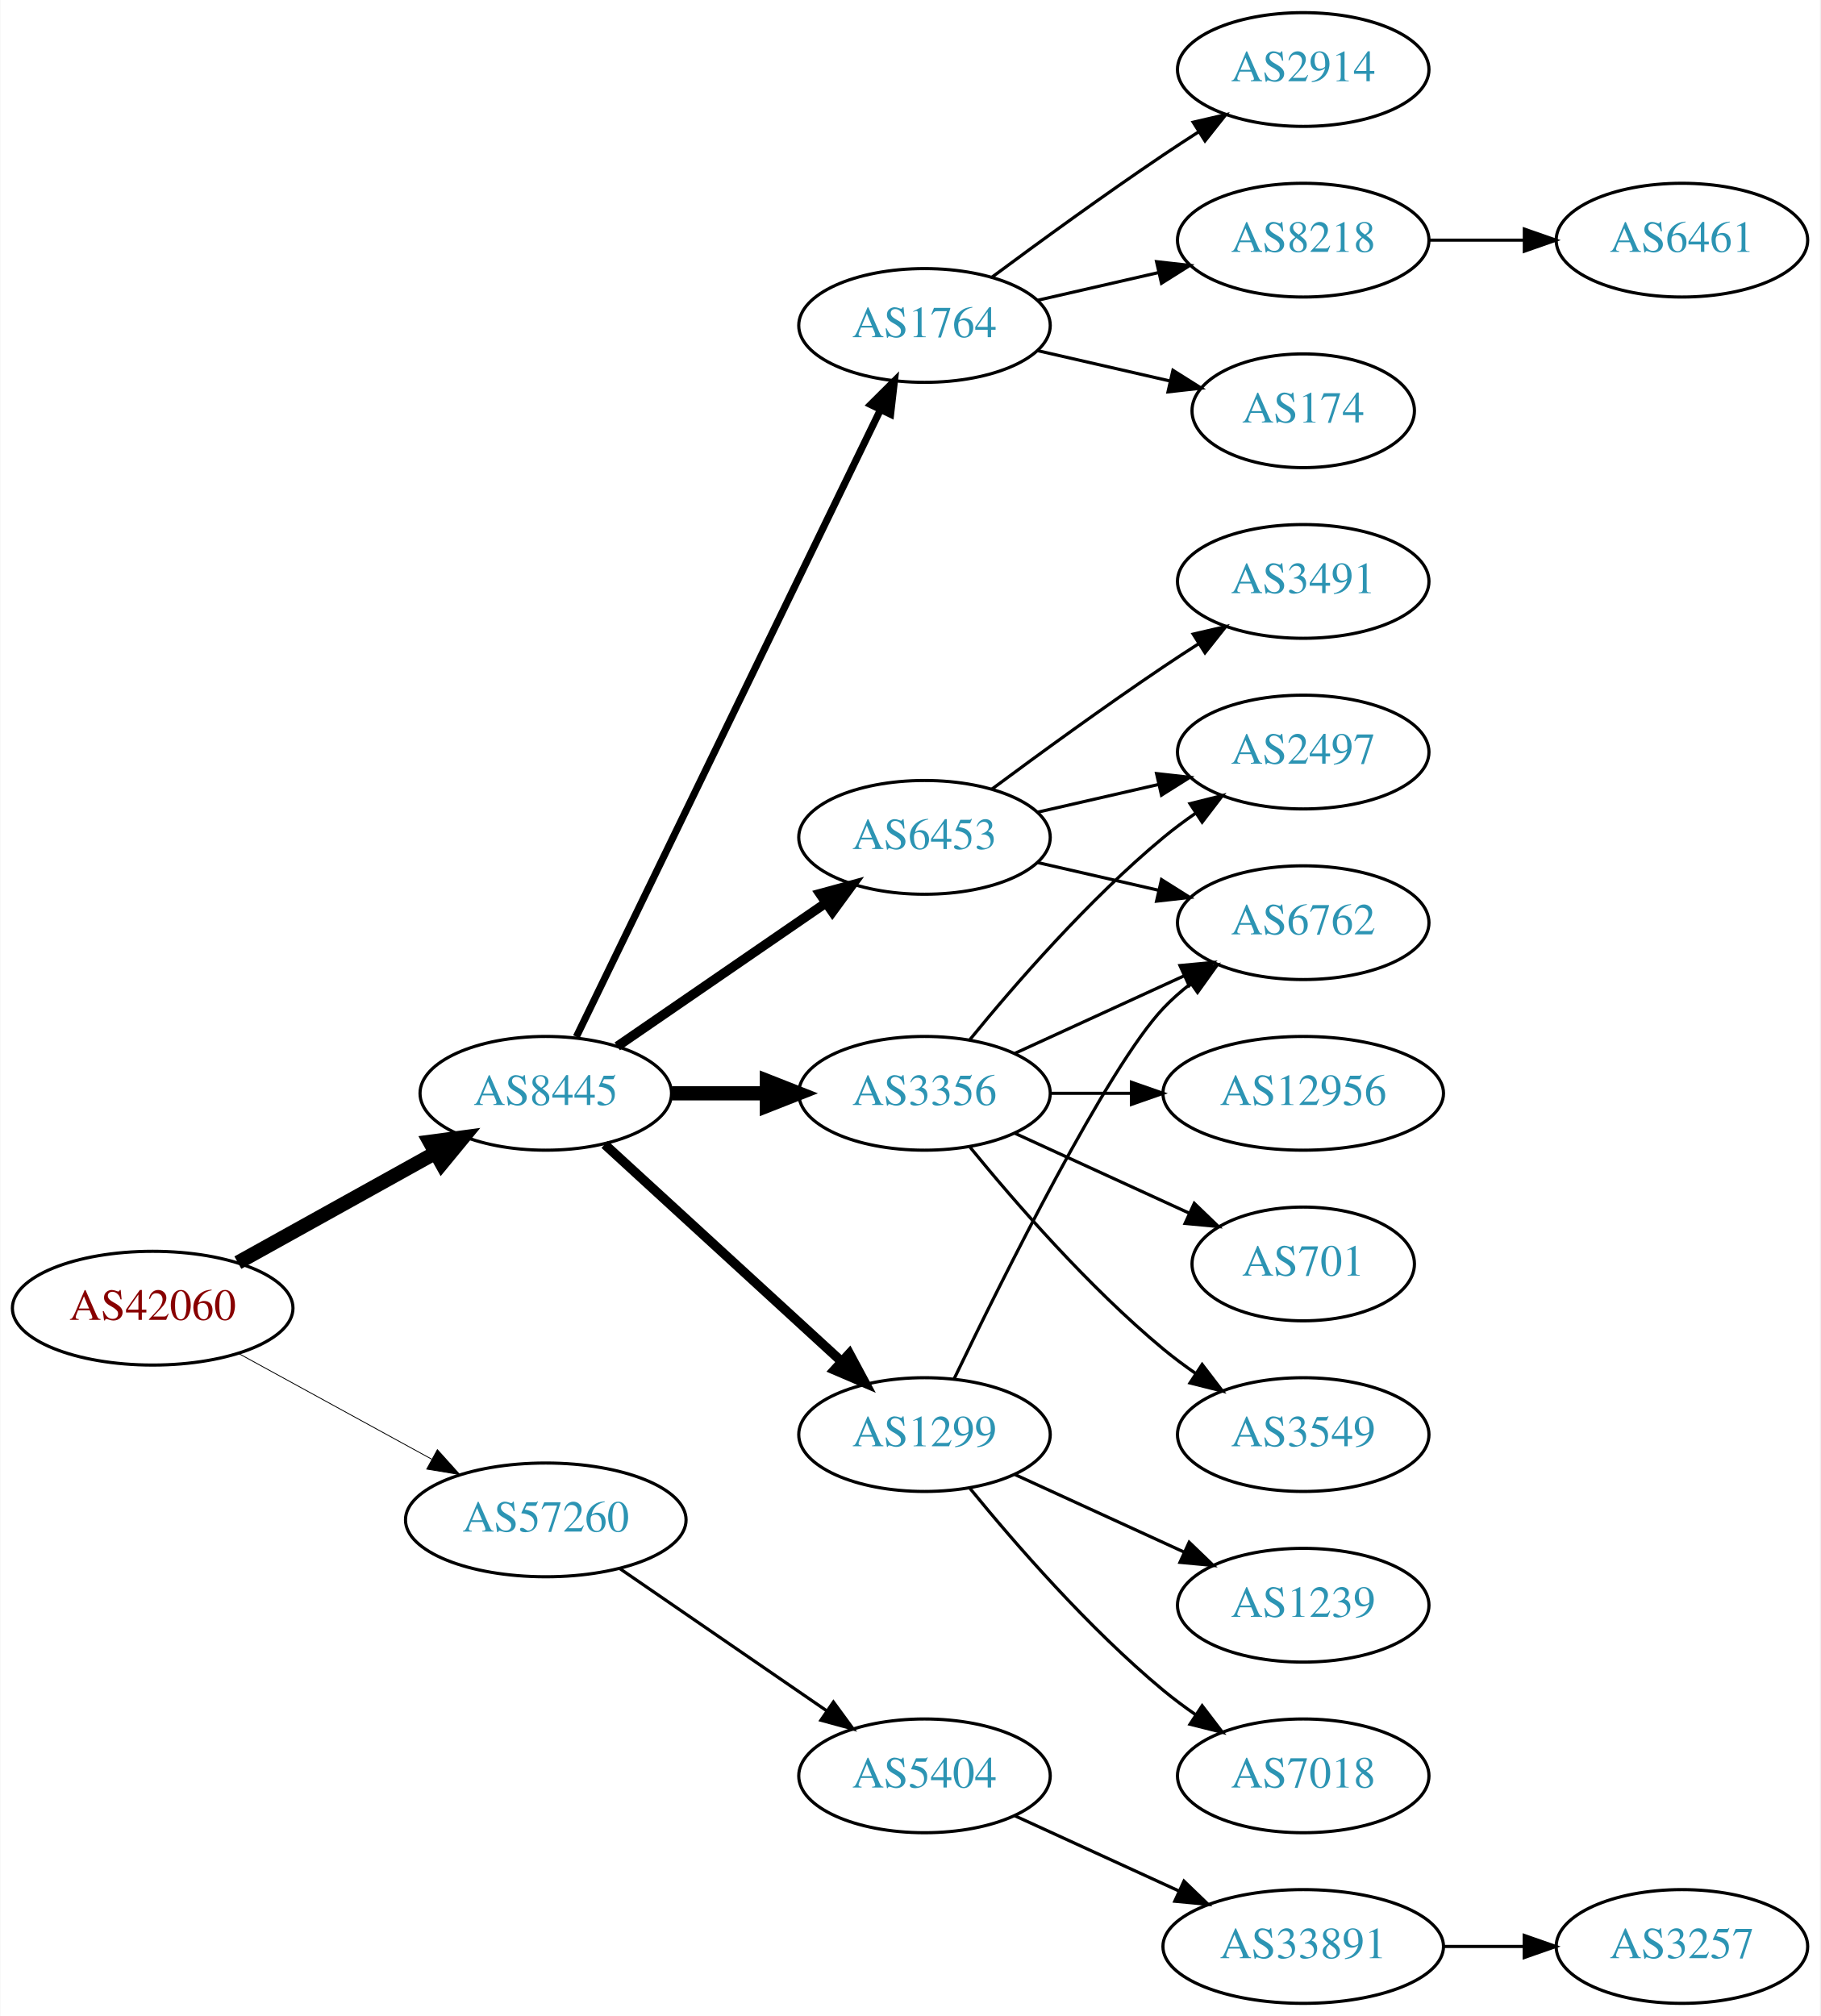
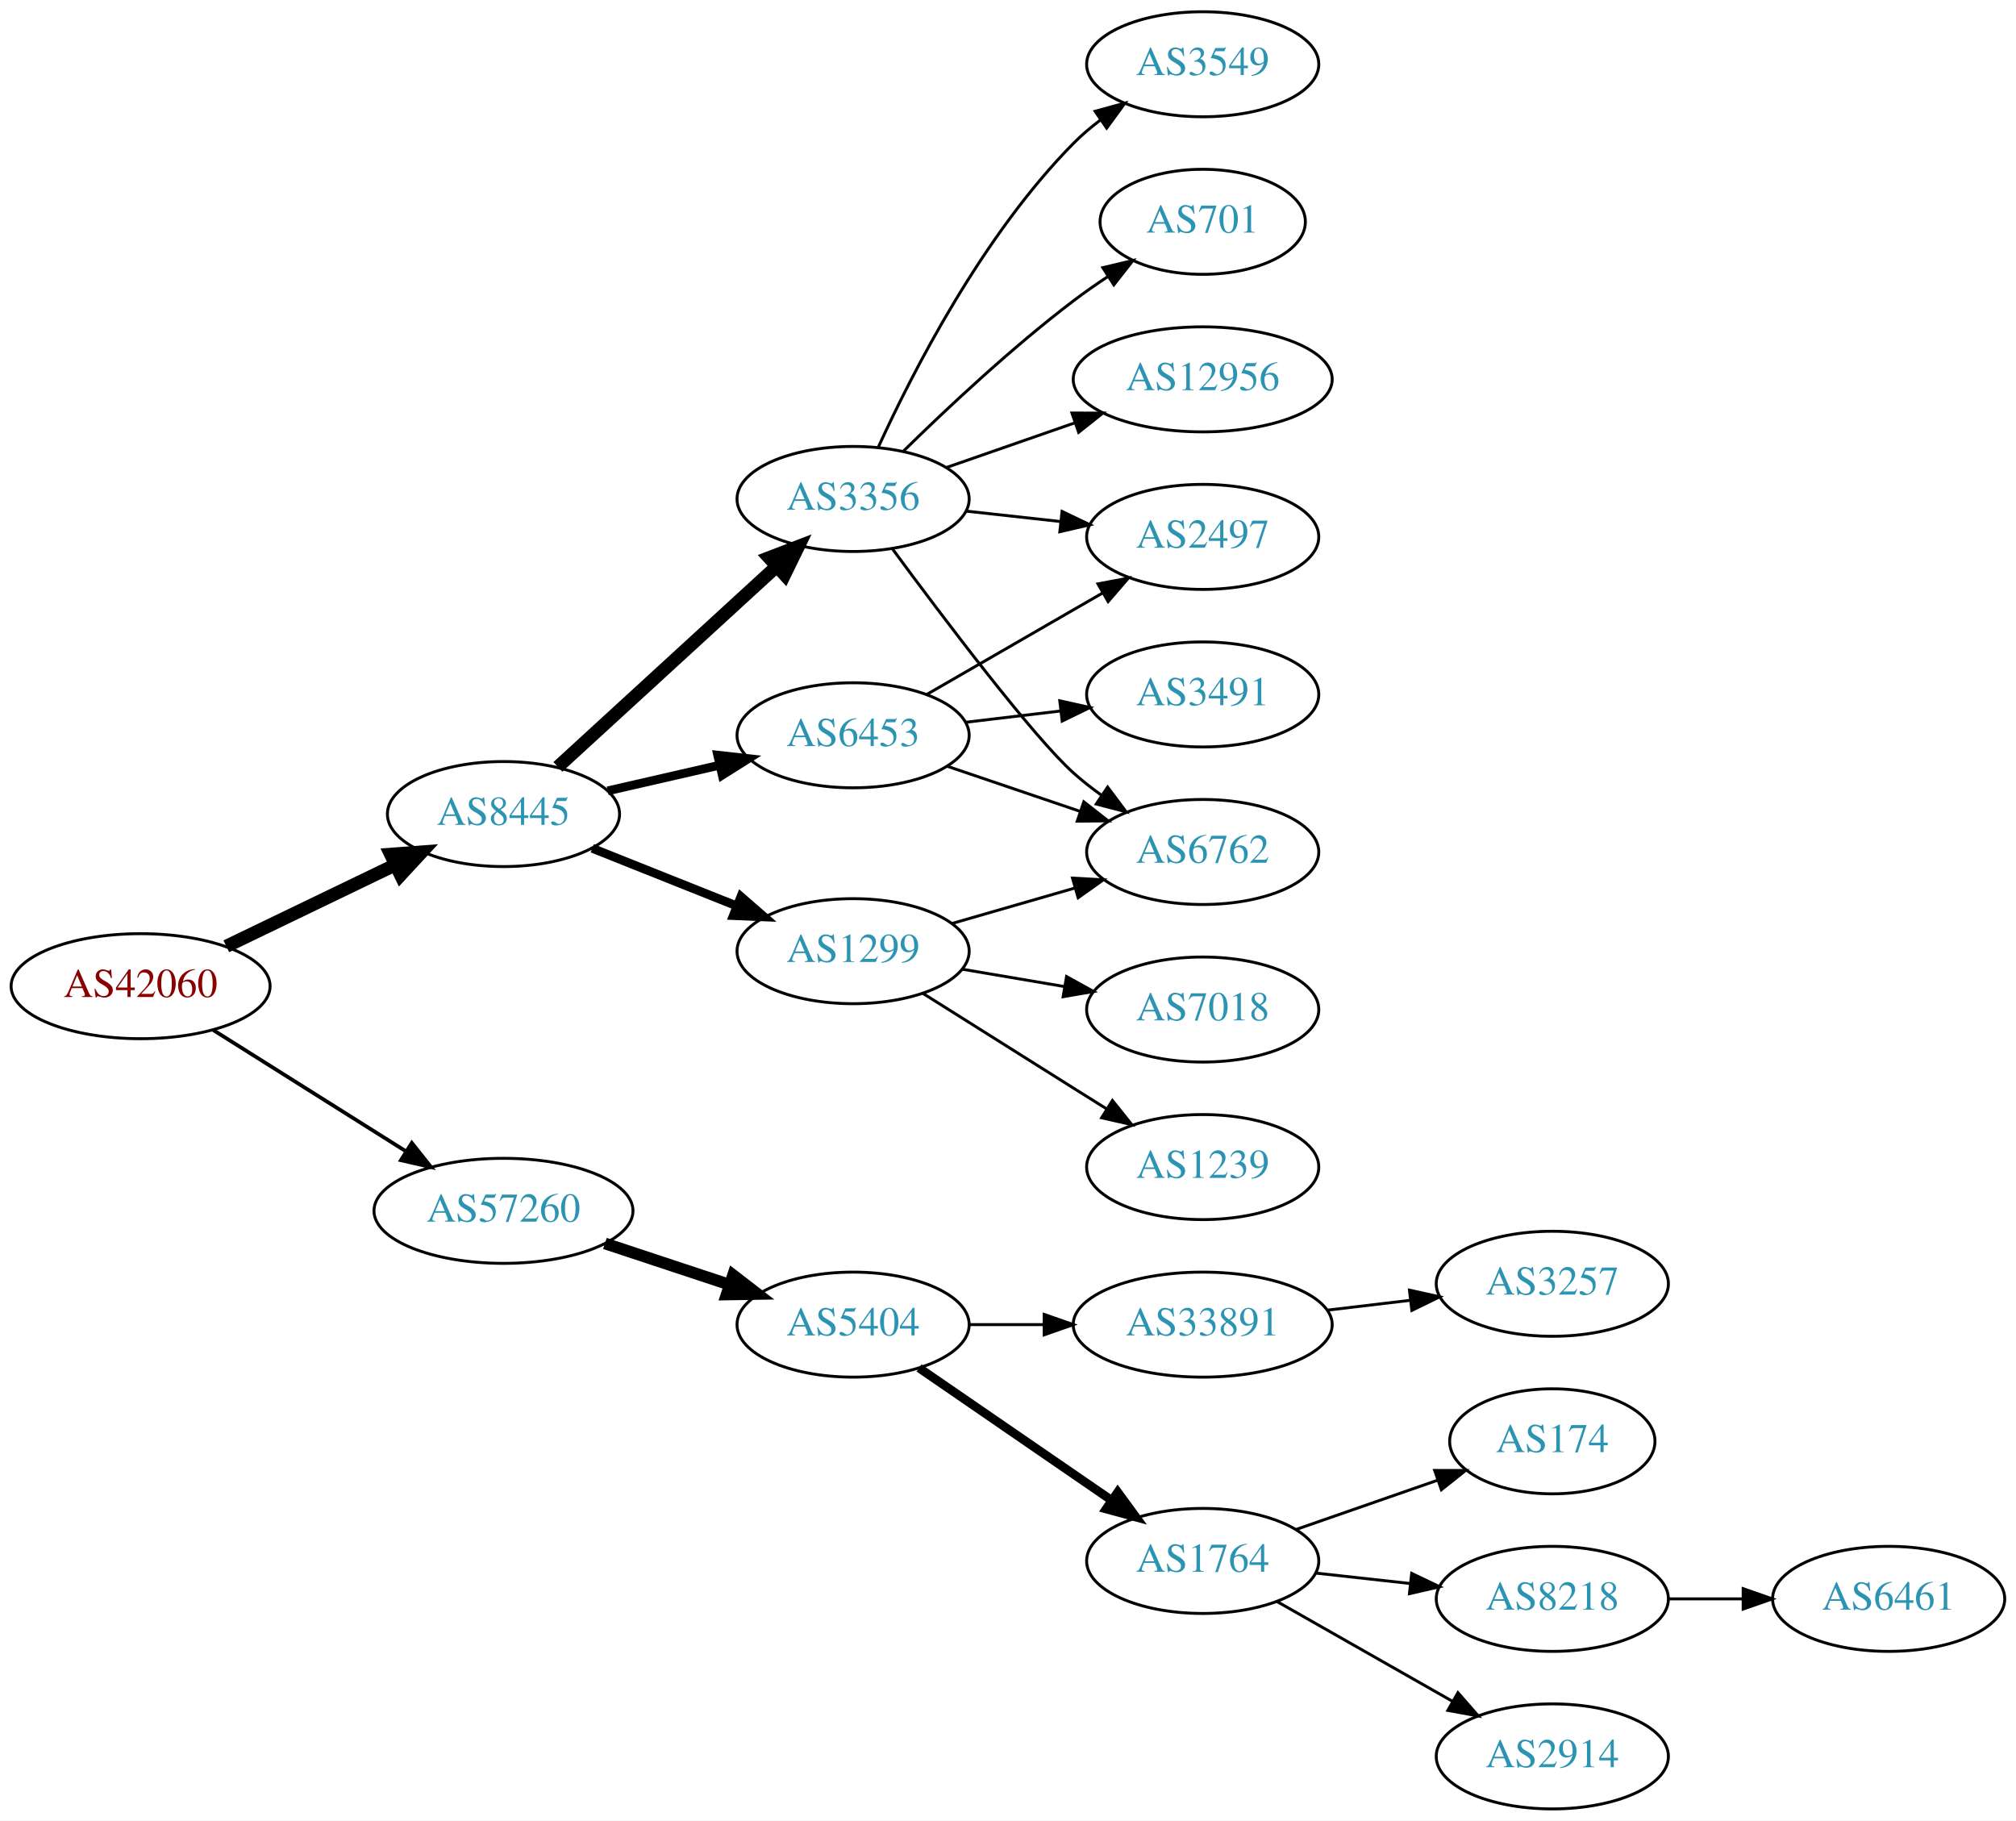
- <svg xmlns="http://www.w3.org/2000/svg" xmlns:xlink="http://www.w3.org/1999/xlink" width="576pt" height="638pt" viewBox="0.00 0.00 575.76 638.00">
-   <g id="graph0" class="graph" transform="scale(1 1) rotate(0) translate(4 634)">
-     <polygon fill="white" stroke="none" points="-4,4 -4,-634 571.762,-634 571.762,4 -4,4" />
+ <svg xmlns="http://www.w3.org/2000/svg" xmlns:xlink="http://www.w3.org/1999/xlink" width="691pt" height="624pt" viewBox="0.00 0.00 691.06 624.00">
+   <g id="graph0" class="graph" transform="scale(1 1) rotate(0) translate(4 620)">
+     <polygon fill="white" stroke="none" points="-4,4 -4,-620 687.055,-620 687.055,4 -4,4" />
    <g id="node1" class="node">
      <g id="a_node1">
        <a xlink:href="/asn/42060" xlink:title="AS42060 ~ feratel media technologies AG [AT]">
-           <ellipse fill="#ffffff" stroke="black" cx="44.196" cy="-220" rx="44.393" ry="18" />
-           <text text-anchor="middle" x="44.196" y="-216.3" font-family="Times,serif" font-size="14.00" fill="#880000">AS42060</text>
+           <ellipse fill="#ffffff" stroke="black" cx="44.196" cy="-282" rx="44.393" ry="18" />
+           <text text-anchor="middle" x="44.196" y="-278.3" font-family="Times,serif" font-size="14.00" fill="#880000">AS42060</text>
        </a>
      </g>
    </g>
    <g id="node2" class="node">
      <g id="a_node2">
        <a xlink:href="/asn/8445" xlink:title="AS8445 ~ SALZBURG-AG-AS [AT]">
-           <ellipse fill="#ffffff" stroke="black" cx="168.588" cy="-288" rx="39.794" ry="18" />
-           <text text-anchor="middle" x="168.588" y="-284.3" font-family="Times,serif" font-size="14.00" fill="#2c94b3">AS8445</text>
+           <ellipse fill="#ffffff" stroke="black" cx="168.588" cy="-341" rx="39.794" ry="18" />
+           <text text-anchor="middle" x="168.588" y="-337.3" font-family="Times,serif" font-size="14.00" fill="#2c94b3">AS8445</text>
        </a>
      </g>
    </g>
    <g id="edge1" class="edge">
-       <path fill="none" stroke="black" stroke-width="4.5" d="M71.152,-234.421C89.325,-244.518 113.788,-258.109 133.527,-269.076" />
-       <polygon fill="black" stroke="black" stroke-width="4.5" points="131.853,-272.65 142.507,-274.065 135.677,-265.766 131.853,-272.65" />
+       <path fill="none" stroke="black" stroke-width="4.5" d="M73.583,-295.684C90.86,-304.013 113.092,-314.729 131.597,-323.65" />
+       <polygon fill="black" stroke="black" stroke-width="4.5" points="129.897,-327.202 140.615,-327.997 133.317,-320.108 129.897,-327.202" />
    </g>
    <g id="node3" class="node">
      <g id="a_node3">
        <a xlink:href="/asn/57260" xlink:title="AS57260 ~ feratel Schweiz AG [CH]">
-           <ellipse fill="#ffffff" stroke="black" cx="168.588" cy="-153" rx="44.393" ry="18" />
-           <text text-anchor="middle" x="168.588" y="-149.3" font-family="Times,serif" font-size="14.00" fill="#2c94b3">AS57260</text>
+           <ellipse fill="#ffffff" stroke="black" cx="168.588" cy="-205" rx="44.393" ry="18" />
+           <text text-anchor="middle" x="168.588" y="-201.3" font-family="Times,serif" font-size="14.00" fill="#2c94b3">AS57260</text>
        </a>
      </g>
    </g>
    <g id="edge2" class="edge">
-       <path fill="none" stroke="black" stroke-width="0.265" d="M71.452,-205.627C89.279,-195.868 113.056,-182.852 132.503,-172.207" />
-       <polygon fill="black" stroke="black" stroke-width="0.265" points="134.284,-175.221 141.375,-167.349 130.923,-169.081 134.284,-175.221" />
+       <path fill="none" stroke="black" stroke-width="1.286" d="M69.085,-266.971C87.955,-255.099 114.478,-238.413 135.249,-225.345" />
+       <polygon fill="black" stroke="black" stroke-width="1.286" points="137.159,-228.279 143.76,-219.991 133.431,-222.354 137.159,-228.279" />
    </g>
    <g id="node4" class="node">
      <g id="a_node4">
-         <a xlink:href="/asn/3356" xlink:title="AS3356 ~ Level 3 Parent, LLC [US]">
-           <ellipse fill="#ffffff" stroke="black" cx="288.431" cy="-288" rx="39.794" ry="18" />
-           <text text-anchor="middle" x="288.431" y="-284.3" font-family="Times,serif" font-size="14.00" fill="#2c94b3">AS3356</text>
+         <a xlink:href="/asn/6453" xlink:title="AS6453 ~ TATA COMMUNICATIONS (AMERICA) INC [US]">
+           <ellipse fill="#ffffff" stroke="black" cx="288.431" cy="-368" rx="39.794" ry="18" />
+           <text text-anchor="middle" x="288.431" y="-364.3" font-family="Times,serif" font-size="14.00" fill="#2c94b3">AS6453</text>
        </a>
      </g>
    </g>
    <g id="edge3" class="edge">
-       <path fill="none" stroke="black" stroke-width="4.5" d="M208.501,-288C218.054,-288 228.404,-288 238.367,-288" />
-       <polygon fill="black" stroke="black" stroke-width="4.5" points="238.559,-291.938 248.559,-288 238.559,-284.063 238.559,-291.938" />
+       <path fill="none" stroke="black" stroke-width="3" d="M204.308,-348.955C216.307,-351.704 229.928,-354.825 242.621,-357.733" />
+       <polygon fill="black" stroke="black" stroke-width="3" points="242.023,-361.187 252.552,-360.009 243.587,-354.364 242.023,-361.187" />
    </g>
    <g id="node5" class="node">
      <g id="a_node5">
-         <a xlink:href="/asn/6453" xlink:title="AS6453 ~ TATA COMMUNICATIONS (AMERICA) INC [US]">
-           <ellipse fill="#ffffff" stroke="black" cx="288.431" cy="-369" rx="39.794" ry="18" />
-           <text text-anchor="middle" x="288.431" y="-365.3" font-family="Times,serif" font-size="14.00" fill="#2c94b3">AS6453</text>
+         <a xlink:href="/asn/1299" xlink:title="AS1299 ~ Telia Carrier [EU]">
+           <ellipse fill="#ffffff" stroke="black" cx="288.431" cy="-294" rx="39.794" ry="18" />
+           <text text-anchor="middle" x="288.431" y="-290.3" font-family="Times,serif" font-size="14.00" fill="#2c94b3">AS1299</text>
        </a>
      </g>
    </g>
    <g id="edge4" class="edge">
-       <path fill="none" stroke="black" stroke-width="3" d="M191.202,-302.857C209.691,-315.565 236.505,-333.995 257.134,-348.175" />
-       <polygon fill="black" stroke="black" stroke-width="3" points="255.331,-351.183 265.555,-353.963 259.296,-345.414 255.331,-351.183" />
+       <path fill="none" stroke="black" stroke-width="3" d="M199.021,-329.261C213.925,-323.317 232.221,-316.02 248.294,-309.609" />
+       <polygon fill="black" stroke="black" stroke-width="3" points="249.973,-312.708 257.965,-305.752 247.38,-306.206 249.973,-312.708" />
    </g>
    <g id="node6" class="node">
      <g id="a_node6">
-         <a xlink:href="/asn/1764" xlink:title="AS1764 ~ NEXTLAYER-AS [AT]">
-           <ellipse fill="#ffffff" stroke="black" cx="288.431" cy="-531" rx="39.794" ry="18" />
-           <text text-anchor="middle" x="288.431" y="-527.3" font-family="Times,serif" font-size="14.00" fill="#2c94b3">AS1764</text>
+         <a xlink:href="/asn/3356" xlink:title="AS3356 ~ Level 3 Parent, LLC [US]">
+           <ellipse fill="#ffffff" stroke="black" cx="288.431" cy="-449" rx="39.794" ry="18" />
+           <text text-anchor="middle" x="288.431" y="-445.3" font-family="Times,serif" font-size="14.00" fill="#2c94b3">AS3356</text>
        </a>
      </g>
    </g>
    <g id="edge5" class="edge">
-       <path fill="none" stroke="black" stroke-width="2.25" d="M178.253,-305.868C198.734,-348.101 250.221,-454.272 274.447,-504.227" />
-       <polygon fill="black" stroke="black" stroke-width="2.25" points="271.399,-505.963 278.912,-513.433 277.697,-502.908 271.399,-505.963" />
+       <path fill="none" stroke="black" stroke-width="4.5" d="M187.23,-357.169C207.103,-375.382 239.566,-405.133 262.135,-425.817" />
+       <polygon fill="black" stroke="black" stroke-width="4.5" points="259.635,-428.867 269.668,-432.721 264.956,-423.061 259.635,-428.867" />
+     </g>
+     <g id="node15" class="node">
+       <g id="a_node15">
+         <a xlink:href="/asn/5404" xlink:title="AS5404 ~ ASN conova communications GmbH [AT]">
+           <ellipse fill="#ffffff" stroke="black" cx="288.431" cy="-166" rx="39.794" ry="18" />
+           <text text-anchor="middle" x="288.431" y="-162.3" font-family="Times,serif" font-size="14.00" fill="#2c94b3">AS5404</text>
+         </a>
+       </g>
+     </g>
+     <g id="edge17" class="edge">
+       <path fill="none" stroke="black" stroke-width="4" d="M203.357,-193.824C216.601,-189.441 231.933,-184.367 245.848,-179.762" />
+       <polygon fill="black" stroke="black" stroke-width="4" points="247.286,-182.973 255.68,-176.508 245.087,-176.327 247.286,-182.973" />
    </g>
    <g id="node7" class="node">
      <g id="a_node7">
-         <a xlink:href="/asn/1299" xlink:title="AS1299 ~ Telia Carrier [EU]">
-           <ellipse fill="#ffffff" stroke="black" cx="288.431" cy="-180" rx="39.794" ry="18" />
-           <text text-anchor="middle" x="288.431" y="-176.3" font-family="Times,serif" font-size="14.00" fill="#2c94b3">AS1299</text>
+         <a xlink:href="/asn/2497" xlink:title="AS2497 ~ Internet Initiative Japan Inc. [JP]">
+           <ellipse fill="#ffffff" stroke="black" cx="408.273" cy="-436" rx="39.794" ry="18" />
+           <text text-anchor="middle" x="408.273" y="-432.3" font-family="Times,serif" font-size="14.00" fill="#2c94b3">AS2497</text>
        </a>
      </g>
    </g>
    <g id="edge6" class="edge">
-       <path fill="none" stroke="black" stroke-width="3" d="M187.23,-271.831C207.103,-253.618 239.566,-223.867 262.135,-203.183" />
-       <polygon fill="black" stroke="black" stroke-width="3" points="264.66,-205.616 269.668,-196.279 259.931,-200.455 264.66,-205.616" />
+       <path fill="none" stroke="black" d="M313.562,-381.925C331.002,-391.988 354.775,-405.707 374.013,-416.808" />
+       <polygon fill="black" stroke="black" points="372.358,-419.893 382.769,-421.86 375.857,-413.83 372.358,-419.893" />
+     </g>
+     <g id="node8" class="node">
+       <g id="a_node8">
+         <a xlink:href="/asn/6762" xlink:title="AS6762 ~ TELECOM ITALIA SPARKLE S.p.A. [IT]">
+           <ellipse fill="#ffffff" stroke="black" cx="408.273" cy="-328" rx="39.794" ry="18" />
+           <text text-anchor="middle" x="408.273" y="-324.3" font-family="Times,serif" font-size="14.00" fill="#2c94b3">AS6762</text>
+         </a>
+       </g>
+     </g>
+     <g id="edge7" class="edge">
+       <path fill="none" stroke="black" d="M320.701,-357.386C334.685,-352.639 351.355,-346.981 366.317,-341.902" />
+       <polygon fill="black" stroke="black" points="367.513,-345.192 375.857,-338.664 365.263,-338.564 367.513,-345.192" />
+     </g>
+     <g id="node9" class="node">
+       <g id="a_node9">
+         <a xlink:href="/asn/3491" xlink:title="AS3491 ~ PCCW Global, Inc. [US]">
+           <ellipse fill="#ffffff" stroke="black" cx="408.273" cy="-382" rx="39.794" ry="18" />
+           <text text-anchor="middle" x="408.273" y="-378.3" font-family="Times,serif" font-size="14.00" fill="#2c94b3">AS3491</text>
+         </a>
+       </g>
+     </g>
+     <g id="edge8" class="edge">
+       <path fill="none" stroke="black" d="M327.041,-372.468C337.352,-373.693 348.669,-375.038 359.47,-376.321" />
+       <polygon fill="black" stroke="black" points="359.273,-379.822 369.616,-377.526 360.099,-372.871 359.273,-379.822" />
+     </g>
+     <g id="edge14" class="edge">
+       <path fill="none" stroke="black" d="M322.257,-303.471C335.299,-307.234 350.48,-311.614 364.374,-315.623" />
+       <polygon fill="black" stroke="black" points="363.637,-319.053 374.215,-318.462 365.577,-312.327 363.637,-319.053" />
+     </g>
+     <g id="node13" class="node">
+       <g id="a_node13">
+         <a xlink:href="/asn/1239" xlink:title="AS1239 ~ Sprint [US]">
+           <ellipse fill="#ffffff" stroke="black" cx="408.273" cy="-220" rx="39.794" ry="18" />
+           <text text-anchor="middle" x="408.273" y="-216.3" font-family="Times,serif" font-size="14.00" fill="#2c94b3">AS1239</text>
+         </a>
+       </g>
+     </g>
+     <g id="edge15" class="edge">
+       <path fill="none" stroke="black" d="M312.288,-279.581C327.056,-270.272 346.694,-257.905 364.077,-247 367.701,-244.726 371.498,-242.348 375.273,-239.986" />
+       <polygon fill="black" stroke="black" points="377.327,-242.829 383.95,-234.559 373.616,-236.894 377.327,-242.829" />
+     </g>
+     <g id="node14" class="node">
+       <g id="a_node14">
+         <a xlink:href="/asn/7018" xlink:title="AS7018 ~ AT&amp;T Services, Inc. [US]">
+           <ellipse fill="#ffffff" stroke="black" cx="408.273" cy="-274" rx="39.794" ry="18" />
+           <text text-anchor="middle" x="408.273" y="-270.3" font-family="Times,serif" font-size="14.00" fill="#2c94b3">AS7018</text>
+         </a>
+       </g>
+     </g>
+     <g id="edge16" class="edge">
+       <path fill="none" stroke="black" d="M325.749,-287.836C336.838,-285.954 349.185,-283.859 360.848,-281.879" />
+       <polygon fill="black" stroke="black" points="361.599,-285.302 370.872,-280.178 360.428,-278.401 361.599,-285.302" />
+     </g>
+     <g id="edge11" class="edge">
+       <path fill="none" stroke="black" d="M327.041,-444.851C337.352,-443.713 348.669,-442.465 359.47,-441.274" />
+       <polygon fill="black" stroke="black" points="360.06,-444.73 369.616,-440.154 359.293,-437.772 360.06,-444.73" />
+     </g>
+     <g id="edge9" class="edge">
+       <path fill="none" stroke="black" d="M301.853,-431.976C319.215,-408.432 350.168,-367.426 364.077,-355 367.035,-352.358 370.282,-349.813 373.626,-347.412" />
+       <polygon fill="black" stroke="black" points="375.679,-350.249 382.029,-341.768 371.776,-344.438 375.679,-350.249" />
+     </g>
+     <g id="node10" class="node">
+       <g id="a_node10">
+         <a xlink:href="/asn/701" xlink:title="AS701 ~ UUNET [US]">
+           <ellipse fill="#ffffff" stroke="black" cx="408.273" cy="-544" rx="35.194" ry="18" />
+           <text text-anchor="middle" x="408.273" y="-540.3" font-family="Times,serif" font-size="14.00" fill="#2c94b3">AS701</text>
+         </a>
+       </g>
+     </g>
+     <g id="edge10" class="edge">
+       <path fill="none" stroke="black" d="M305.579,-465.296C320.216,-479.671 342.705,-500.795 364.077,-517 367.744,-519.78 371.705,-522.546 375.688,-525.187" />
+       <polygon fill="black" stroke="black" points="374.032,-528.283 384.34,-530.731 377.809,-522.389 374.032,-528.283" />
+     </g>
+     <g id="node11" class="node">
+       <g id="a_node11">
+         <a xlink:href="/asn/12956" xlink:title="AS12956 ~ TELXIUS [ES]">
+           <ellipse fill="#ffffff" stroke="black" cx="408.273" cy="-490" rx="44.393" ry="18" />
+           <text text-anchor="middle" x="408.273" y="-486.3" font-family="Times,serif" font-size="14.00" fill="#2c94b3">AS12956</text>
+         </a>
+       </g>
+     </g>
+     <g id="edge12" class="edge">
+       <path fill="none" stroke="black" d="M320.393,-459.772C333.801,-464.437 349.724,-469.977 364.253,-475.032" />
+       <polygon fill="black" stroke="black" points="363.446,-478.457 374.041,-478.438 365.746,-471.846 363.446,-478.457" />
+     </g>
+     <g id="node12" class="node">
+       <g id="a_node12">
+         <a xlink:href="/asn/3549" xlink:title="AS3549 ~ Level 3 Parent, LLC [US]">
+           <ellipse fill="#ffffff" stroke="black" cx="408.273" cy="-598" rx="39.794" ry="18" />
+           <text text-anchor="middle" x="408.273" y="-594.3" font-family="Times,serif" font-size="14.00" fill="#2c94b3">AS3549</text>
+         </a>
+       </g>
+     </g>
+     <g id="edge13" class="edge">
+       <path fill="none" stroke="black" d="M297.139,-466.902C308.766,-492.357 332.799,-539.422 364.077,-571 366.868,-573.818 370.007,-576.477 373.286,-578.946" />
+       <polygon fill="black" stroke="black" points="371.386,-581.887 381.607,-584.677 375.356,-576.122 371.386,-581.887" />
+     </g>
+     <g id="node16" class="node">
+       <g id="a_node16">
+         <a xlink:href="/asn/33891" xlink:title="AS33891 ~ CORE-BACKBONE GMBH GLOBAL NETWORK [DE]">
+           <ellipse fill="#ffffff" stroke="black" cx="408.273" cy="-166" rx="44.393" ry="18" />
+           <text text-anchor="middle" x="408.273" y="-162.3" font-family="Times,serif" font-size="14.00" fill="#2c94b3">AS33891</text>
+         </a>
+       </g>
+     </g>
+     <g id="edge18" class="edge">
+       <path fill="none" stroke="black" d="M328.343,-166C336.446,-166 345.121,-166 353.648,-166" />
+       <polygon fill="black" stroke="black" points="353.925,-169.5 363.925,-166 353.925,-162.5 353.925,-169.5" />
+     </g>
+     <g id="node17" class="node">
+       <g id="a_node17">
+         <a xlink:href="/asn/1764" xlink:title="AS1764 ~ NEXTLAYER-AS [AT]">
+           <ellipse fill="#ffffff" stroke="black" cx="408.273" cy="-85" rx="39.794" ry="18" />
+           <text text-anchor="middle" x="408.273" y="-81.3" font-family="Times,serif" font-size="14.00" fill="#2c94b3">AS1764</text>
+         </a>
+       </g>
+     </g>
+     <g id="edge19" class="edge">
+       <path fill="none" stroke="black" stroke-width="3" d="M311.045,-151.143C329.533,-138.435 356.347,-120.005 376.977,-105.825" />
+       <polygon fill="black" stroke="black" stroke-width="3" points="379.139,-108.586 385.397,-100.037 375.174,-102.817 379.139,-108.586" />
+     </g>
+     <g id="node18" class="node">
+       <g id="a_node18">
+         <a xlink:href="/asn/3257" xlink:title="AS3257 ~ GTT [DE]">
+           <ellipse fill="#ffffff" stroke="black" cx="528.116" cy="-180" rx="39.794" ry="18" />
+           <text text-anchor="middle" x="528.116" y="-176.3" font-family="Times,serif" font-size="14.00" fill="#2c94b3">AS3257</text>
+         </a>
+       </g>
+     </g>
+     <g id="edge20" class="edge">
+       <path fill="none" stroke="black" d="M450.82,-170.936C460.066,-172.034 469.939,-173.207 479.411,-174.332" />
+       <polygon fill="black" stroke="black" points="479.139,-177.825 489.482,-175.529 479.964,-170.874 479.139,-177.825" />
+     </g>
+     <g id="node19" class="node">
+       <g id="a_node19">
+         <a xlink:href="/asn/8218" xlink:title="AS8218 ~ legacy Neotelecoms [FR]">
+           <ellipse fill="#ffffff" stroke="black" cx="528.116" cy="-72" rx="39.794" ry="18" />
+           <text text-anchor="middle" x="528.116" y="-68.3" font-family="Times,serif" font-size="14.00" fill="#2c94b3">AS8218</text>
+         </a>
+       </g>
+     </g>
+     <g id="edge21" class="edge">
+       <path fill="none" stroke="black" d="M446.883,-80.851C457.195,-79.713 468.512,-78.465 479.312,-77.273" />
+       <polygon fill="black" stroke="black" points="479.903,-80.73 489.459,-76.154 479.135,-73.772 479.903,-80.73" />
    </g>
    <g id="node20" class="node">
      <g id="a_node20">
-         <a xlink:href="/asn/5404" xlink:title="AS5404 ~ ASN conova communications GmbH [AT]">
-           <ellipse fill="#ffffff" stroke="black" cx="288.431" cy="-72" rx="39.794" ry="18" />
-           <text text-anchor="middle" x="288.431" y="-68.3" font-family="Times,serif" font-size="14.00" fill="#2c94b3">AS5404</text>
+         <a xlink:href="/asn/2914" xlink:title="AS2914 ~ NTT America, Inc. [US]">
+           <ellipse fill="#ffffff" stroke="black" cx="528.116" cy="-18" rx="39.794" ry="18" />
+           <text text-anchor="middle" x="528.116" y="-14.3" font-family="Times,serif" font-size="14.00" fill="#2c94b3">AS2914</text>
        </a>
      </g>
    </g>
    <g id="edge22" class="edge">
-       <path fill="none" stroke="black" d="M192.031,-137.574C210.612,-124.802 237.173,-106.545 257.553,-92.537" />
-       <polygon fill="black" stroke="black" points="259.609,-95.371 265.867,-86.822 255.643,-89.602 259.609,-95.371" />
-     </g>
-     <g id="node8" class="node">
-       <g id="a_node8">
-         <a xlink:href="/asn/701" xlink:title="AS701 ~ UUNET [US]">
-           <ellipse fill="#ffffff" stroke="black" cx="408.273" cy="-234" rx="35.194" ry="18" />
-           <text text-anchor="middle" x="408.273" y="-230.3" font-family="Times,serif" font-size="14.00" fill="#2c94b3">AS701</text>
-         </a>
-       </g>
-     </g>
-     <g id="edge7" class="edge">
-       <path fill="none" stroke="black" d="M317.06,-275.339C333.476,-267.817 354.457,-258.202 372.054,-250.139" />
-       <polygon fill="black" stroke="black" points="373.799,-253.189 381.432,-245.842 370.883,-246.826 373.799,-253.189" />
-     </g>
-     <g id="node9" class="node">
-       <g id="a_node9">
-         <a xlink:href="/asn/6762" xlink:title="AS6762 ~ TELECOM ITALIA SPARKLE S.p.A. [IT]">
-           <ellipse fill="#ffffff" stroke="black" cx="408.273" cy="-342" rx="39.794" ry="18" />
-           <text text-anchor="middle" x="408.273" y="-338.3" font-family="Times,serif" font-size="14.00" fill="#2c94b3">AS6762</text>
-         </a>
-       </g>
-     </g>
-     <g id="edge8" class="edge">
-       <path fill="none" stroke="black" d="M317.06,-300.661C333.017,-307.973 353.287,-317.261 370.57,-325.181" />
-       <polygon fill="black" stroke="black" points="369.269,-328.435 379.818,-329.419 372.185,-322.071 369.269,-328.435" />
-     </g>
-     <g id="node10" class="node">
-       <g id="a_node10">
-         <a xlink:href="/asn/3549" xlink:title="AS3549 ~ Level 3 Parent, LLC [US]">
-           <ellipse fill="#ffffff" stroke="black" cx="408.273" cy="-180" rx="39.794" ry="18" />
-           <text text-anchor="middle" x="408.273" y="-176.3" font-family="Times,serif" font-size="14.00" fill="#2c94b3">AS3549</text>
-         </a>
-       </g>
-     </g>
-     <g id="edge9" class="edge">
-       <path fill="none" stroke="black" d="M302.85,-270.935C316.964,-253.625 340.379,-226.655 364.077,-207 367.294,-204.332 370.794,-201.73 374.365,-199.259" />
-       <polygon fill="black" stroke="black" points="376.288,-202.183 382.721,-193.764 372.442,-196.334 376.288,-202.183" />
-     </g>
-     <g id="node11" class="node">
-       <g id="a_node11">
-         <a xlink:href="/asn/2497" xlink:title="AS2497 ~ Internet Initiative Japan Inc. [JP]">
-           <ellipse fill="#ffffff" stroke="black" cx="408.273" cy="-396" rx="39.794" ry="18" />
-           <text text-anchor="middle" x="408.273" y="-392.3" font-family="Times,serif" font-size="14.00" fill="#2c94b3">AS2497</text>
-         </a>
-       </g>
-     </g>
-     <g id="edge10" class="edge">
-       <path fill="none" stroke="black" d="M302.85,-305.065C316.964,-322.375 340.379,-349.345 364.077,-369 367.294,-371.668 370.794,-374.27 374.365,-376.741" />
-       <polygon fill="black" stroke="black" points="372.442,-379.666 382.721,-382.236 376.288,-373.817 372.442,-379.666" />
-     </g>
-     <g id="node12" class="node">
-       <g id="a_node12">
-         <a xlink:href="/asn/12956" xlink:title="AS12956 ~ TELXIUS [ES]">
-           <ellipse fill="#ffffff" stroke="black" cx="408.273" cy="-288" rx="44.393" ry="18" />
-           <text text-anchor="middle" x="408.273" y="-284.3" font-family="Times,serif" font-size="14.00" fill="#2c94b3">AS12956</text>
-         </a>
-       </g>
-     </g>
-     <g id="edge11" class="edge">
-       <path fill="none" stroke="black" d="M328.343,-288C336.446,-288 345.121,-288 353.648,-288" />
-       <polygon fill="black" stroke="black" points="353.925,-291.5 363.925,-288 353.925,-284.5 353.925,-291.5" />
-     </g>
-     <g id="edge12" class="edge">
-       <path fill="none" stroke="black" d="M324.15,-361.045C336.15,-358.296 349.771,-355.175 362.463,-352.267" />
-       <polygon fill="black" stroke="black" points="363.429,-355.636 372.395,-349.991 361.866,-348.813 363.429,-355.636" />
-     </g>
-     <g id="edge13" class="edge">
-       <path fill="none" stroke="black" d="M324.15,-376.955C336.15,-379.704 349.771,-382.825 362.463,-385.733" />
-       <polygon fill="black" stroke="black" points="361.866,-389.187 372.395,-388.009 363.429,-382.364 361.866,-389.187" />
-     </g>
-     <g id="node13" class="node">
-       <g id="a_node13">
-         <a xlink:href="/asn/3491" xlink:title="AS3491 ~ PCCW Global, Inc. [US]">
-           <ellipse fill="#ffffff" stroke="black" cx="408.273" cy="-450" rx="39.794" ry="18" />
-           <text text-anchor="middle" x="408.273" y="-446.3" font-family="Times,serif" font-size="14.00" fill="#2c94b3">AS3491</text>
-         </a>
-       </g>
-     </g>
-     <g id="edge14" class="edge">
-       <path fill="none" stroke="black" d="M309.761,-384.277C324.623,-395.304 345.368,-410.407 364.077,-423 367.626,-425.389 371.377,-427.839 375.125,-430.242" />
-       <polygon fill="black" stroke="black" points="373.451,-433.325 383.774,-435.712 377.193,-427.409 373.451,-433.325" />
-     </g>
-     <g id="node14" class="node">
-       <g id="a_node14">
-         <a xlink:href="/asn/2914" xlink:title="AS2914 ~ NTT America, Inc. [US]">
-           <ellipse fill="#ffffff" stroke="black" cx="408.273" cy="-612" rx="39.794" ry="18" />
-           <text text-anchor="middle" x="408.273" y="-608.3" font-family="Times,serif" font-size="14.00" fill="#2c94b3">AS2914</text>
-         </a>
-       </g>
-     </g>
-     <g id="edge15" class="edge">
-       <path fill="none" stroke="black" d="M309.761,-546.277C324.623,-557.304 345.368,-572.407 364.077,-585 367.626,-587.389 371.377,-589.839 375.125,-592.242" />
-       <polygon fill="black" stroke="black" points="373.451,-595.325 383.774,-597.712 377.193,-589.409 373.451,-595.325" />
-     </g>
-     <g id="node15" class="node">
-       <g id="a_node15">
-         <a xlink:href="/asn/8218" xlink:title="AS8218 ~ legacy Neotelecoms [FR]">
-           <ellipse fill="#ffffff" stroke="black" cx="408.273" cy="-558" rx="39.794" ry="18" />
-           <text text-anchor="middle" x="408.273" y="-554.3" font-family="Times,serif" font-size="14.00" fill="#2c94b3">AS8218</text>
-         </a>
-       </g>
-     </g>
-     <g id="edge16" class="edge">
-       <path fill="none" stroke="black" d="M324.15,-538.955C336.15,-541.704 349.771,-544.825 362.463,-547.733" />
-       <polygon fill="black" stroke="black" points="361.866,-551.187 372.395,-550.009 363.429,-544.364 361.866,-551.187" />
-     </g>
-     <g id="node16" class="node">
-       <g id="a_node16">
-         <a xlink:href="/asn/174" xlink:title="AS174 ~ Cogent Communications [US]">
-           <ellipse fill="#ffffff" stroke="black" cx="408.273" cy="-504" rx="35.194" ry="18" />
-           <text text-anchor="middle" x="408.273" y="-500.3" font-family="Times,serif" font-size="14.00" fill="#2c94b3">AS174</text>
-         </a>
-       </g>
-     </g>
-     <g id="edge17" class="edge">
-       <path fill="none" stroke="black" d="M324.15,-523.045C337.243,-520.045 352.265,-516.604 365.906,-513.478" />
-       <polygon fill="black" stroke="black" points="367.047,-516.807 376.013,-511.162 365.484,-509.984 367.047,-516.807" />
-     </g>
-     <g id="edge19" class="edge">
-       <path fill="none" stroke="black" d="M297.778,-197.595C313.245,-229.732 346.39,-296.34 364.077,-315 366.663,-317.728 369.581,-320.294 372.649,-322.677" />
-       <polygon fill="black" stroke="black" points="370.803,-325.658 380.997,-328.543 374.827,-319.93 370.803,-325.658" />
-     </g>
-     <g id="node17" class="node">
-       <g id="a_node17">
-         <a xlink:href="/asn/7018" xlink:title="AS7018 ~ AT&amp;T Services, Inc. [US]">
-           <ellipse fill="#ffffff" stroke="black" cx="408.273" cy="-72" rx="39.794" ry="18" />
-           <text text-anchor="middle" x="408.273" y="-68.3" font-family="Times,serif" font-size="14.00" fill="#2c94b3">AS7018</text>
-         </a>
-       </g>
-     </g>
-     <g id="edge18" class="edge">
-       <path fill="none" stroke="black" d="M302.85,-162.935C316.964,-145.625 340.379,-118.655 364.077,-99 367.294,-96.332 370.794,-93.73 374.365,-91.259" />
-       <polygon fill="black" stroke="black" points="376.288,-94.183 382.721,-85.764 372.442,-88.334 376.288,-94.183" />
-     </g>
-     <g id="node18" class="node">
-       <g id="a_node18">
-         <a xlink:href="/asn/1239" xlink:title="AS1239 ~ Sprint [US]">
-           <ellipse fill="#ffffff" stroke="black" cx="408.273" cy="-126" rx="39.794" ry="18" />
-           <text text-anchor="middle" x="408.273" y="-122.3" font-family="Times,serif" font-size="14.00" fill="#2c94b3">AS1239</text>
-         </a>
-       </g>
-     </g>
-     <g id="edge20" class="edge">
-       <path fill="none" stroke="black" d="M317.06,-167.339C333.017,-160.027 353.287,-150.739 370.57,-142.819" />
-       <polygon fill="black" stroke="black" points="372.185,-145.929 379.818,-138.581 369.269,-139.565 372.185,-145.929" />
-     </g>
-     <g id="node19" class="node">
-       <g id="a_node19">
-         <a xlink:href="/asn/6461" xlink:title="AS6461 ~ Zayo Bandwidth [US]">
-           <ellipse fill="#ffffff" stroke="black" cx="528.116" cy="-558" rx="39.794" ry="18" />
-           <text text-anchor="middle" x="528.116" y="-554.3" font-family="Times,serif" font-size="14.00" fill="#2c94b3">AS6461</text>
-         </a>
-       </g>
-     </g>
-     <g id="edge21" class="edge">
-       <path fill="none" stroke="black" d="M448.186,-558C457.739,-558 468.089,-558 478.052,-558" />
-       <polygon fill="black" stroke="black" points="478.244,-561.5 488.244,-558 478.244,-554.5 478.244,-561.5" />
+       <path fill="none" stroke="black" d="M433.69,-71.118C451.15,-61.191 474.851,-47.716 494.011,-36.822" />
+       <polygon fill="black" stroke="black" points="495.767,-39.85 502.73,-31.865 492.307,-33.765 495.767,-39.85" />
    </g>
    <g id="node21" class="node">
      <g id="a_node21">
-         <a xlink:href="/asn/33891" xlink:title="AS33891 ~ CORE-BACKBONE GMBH GLOBAL NETWORK [DE]">
-           <ellipse fill="#ffffff" stroke="black" cx="408.273" cy="-18" rx="44.393" ry="18" />
-           <text text-anchor="middle" x="408.273" y="-14.3" font-family="Times,serif" font-size="14.00" fill="#2c94b3">AS33891</text>
+         <a xlink:href="/asn/174" xlink:title="AS174 ~ Cogent Communications [US]">
+           <ellipse fill="#ffffff" stroke="black" cx="528.116" cy="-126" rx="35.194" ry="18" />
+           <text text-anchor="middle" x="528.116" y="-122.3" font-family="Times,serif" font-size="14.00" fill="#2c94b3">AS174</text>
        </a>
      </g>
    </g>
    <g id="edge23" class="edge">
-       <path fill="none" stroke="black" d="M317.06,-59.339C332.557,-52.238 352.124,-43.272 369.071,-35.506" />
-       <polygon fill="black" stroke="black" points="370.54,-38.682 378.173,-31.335 367.624,-32.319 370.54,-38.682" />
+       <path fill="none" stroke="black" d="M440.235,-95.772C455.144,-100.959 473.161,-107.228 488.915,-112.709" />
+       <polygon fill="black" stroke="black" points="487.788,-116.023 498.383,-116.003 490.088,-109.411 487.788,-116.023" />
    </g>
    <g id="node22" class="node">
      <g id="a_node22">
-         <a xlink:href="/asn/3257" xlink:title="AS3257 ~ GTT [DE]">
-           <ellipse fill="#ffffff" stroke="black" cx="528.116" cy="-18" rx="39.794" ry="18" />
-           <text text-anchor="middle" x="528.116" y="-14.3" font-family="Times,serif" font-size="14.00" fill="#2c94b3">AS3257</text>
+         <a xlink:href="/asn/6461" xlink:title="AS6461 ~ Zayo Bandwidth [US]">
+           <ellipse fill="#ffffff" stroke="black" cx="643.409" cy="-72" rx="39.794" ry="18" />
+           <text text-anchor="middle" x="643.409" y="-68.3" font-family="Times,serif" font-size="14.00" fill="#2c94b3">AS6461</text>
        </a>
      </g>
    </g>
    <g id="edge24" class="edge">
-       <path fill="none" stroke="black" d="M452.484,-18C460.797,-18 469.56,-18 478.042,-18" />
-       <polygon fill="black" stroke="black" points="478.201,-21.5 488.201,-18 478.201,-14.5 478.201,-21.5" />
+       <path fill="none" stroke="black" d="M567.788,-72C575.991,-72 584.755,-72 593.287,-72" />
+       <polygon fill="black" stroke="black" points="593.526,-75.5 603.526,-72 593.526,-68.5 593.526,-75.5" />
    </g>
  </g>
</svg>
